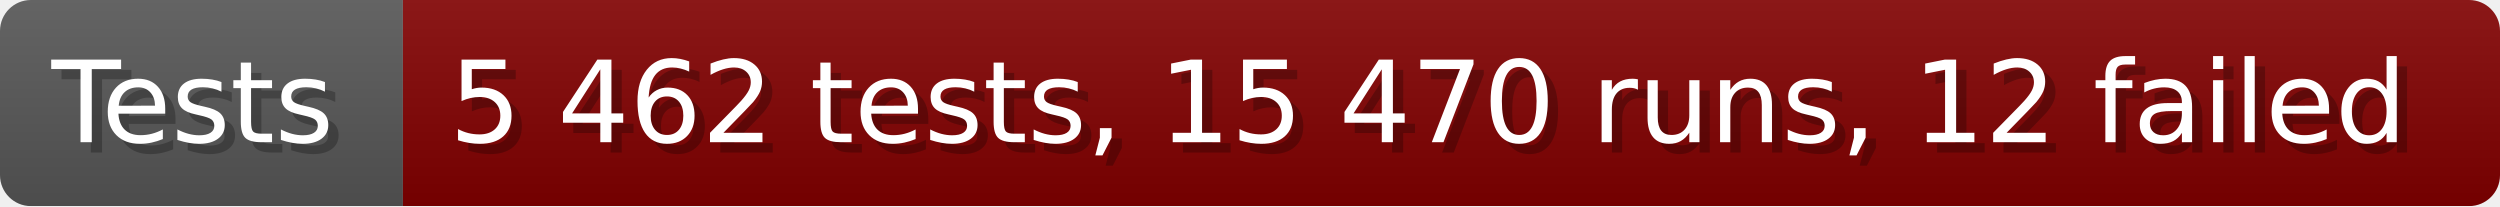
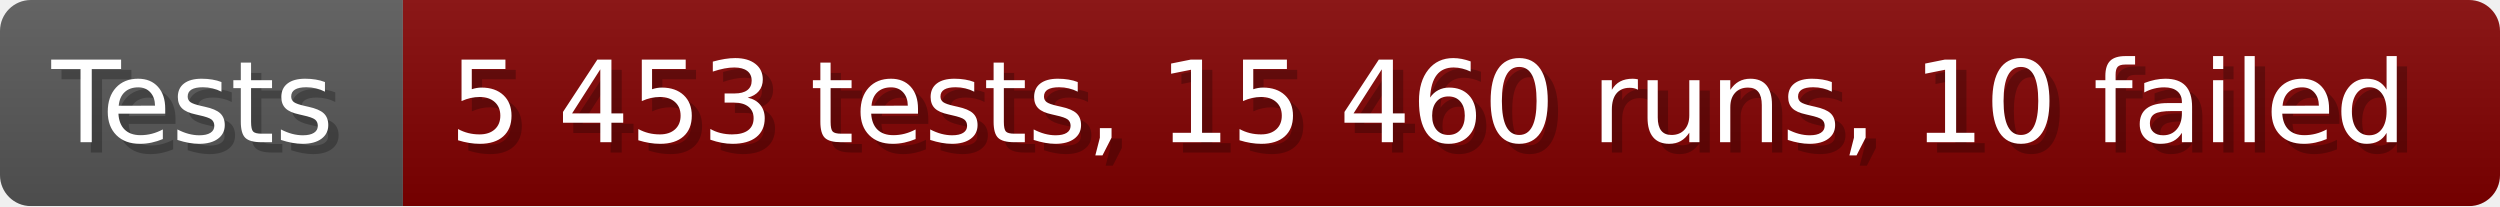
- <svg xmlns="http://www.w3.org/2000/svg" width="242.6" height="20" viewBox="0 0 2426 200" role="img" aria-label="Tests: 5 462 tests, 15 470 runs, 12 failed">
+ <svg xmlns="http://www.w3.org/2000/svg" width="242.6" height="20" viewBox="0 0 2426 200" role="img" aria-label="Tests: 5 453 tests, 15 460 runs, 10 failed">
  <linearGradient id="a" x2="0" y2="100%">
    <stop offset="0" stop-opacity=".1" stop-color="#EEE" />
    <stop offset="1" stop-opacity=".1" />
  </linearGradient>
  <mask id="m">
    <rect width="2426" height="200" rx="30" fill="#FFF" />
  </mask>
  <g mask="url(#m)">
    <rect width="391" height="200" fill="#555" />
    <rect width="2035" height="200" fill="#800000" x="391" />
    <rect width="2426" height="200" fill="url(#a)" />
  </g>
  <g aria-hidden="true" fill="#fff" text-anchor="start" font-family="Verdana,DejaVu Sans,sans-serif" font-size="110">
    <text x="60" y="148" textLength="291" fill="#000" opacity="0.25">Tests</text>
    <text x="50" y="138" textLength="291">Tests</text>
-     <text x="446" y="148" textLength="1935" fill="#000" opacity="0.25">5 462 tests, 15 470 runs, 12 failed</text>
-     <text x="436" y="138" textLength="1935">5 462 tests, 15 470 runs, 12 failed</text>
+     <text x="446" y="148" textLength="1935" fill="#000" opacity="0.25">5 453 tests, 15 460 runs, 10 failed</text>
+     <text x="436" y="138" textLength="1935">5 453 tests, 15 460 runs, 10 failed</text>
  </g>
</svg>
